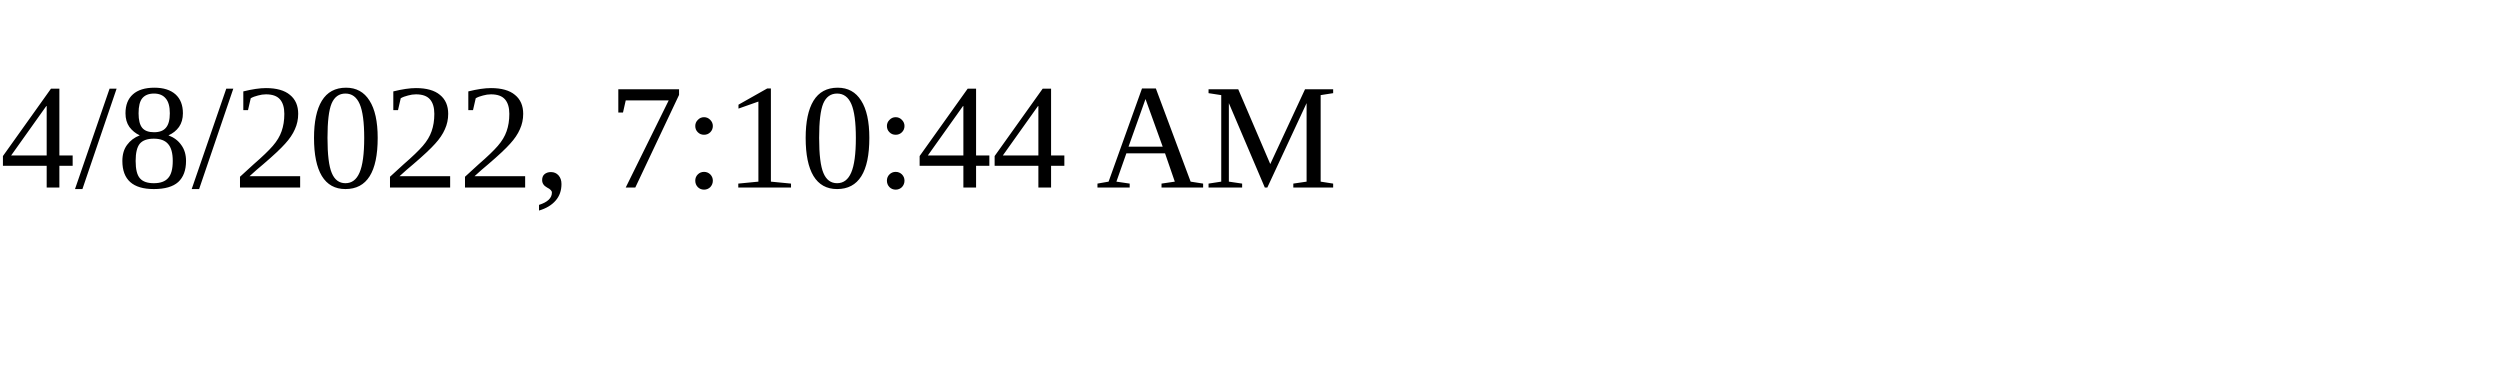
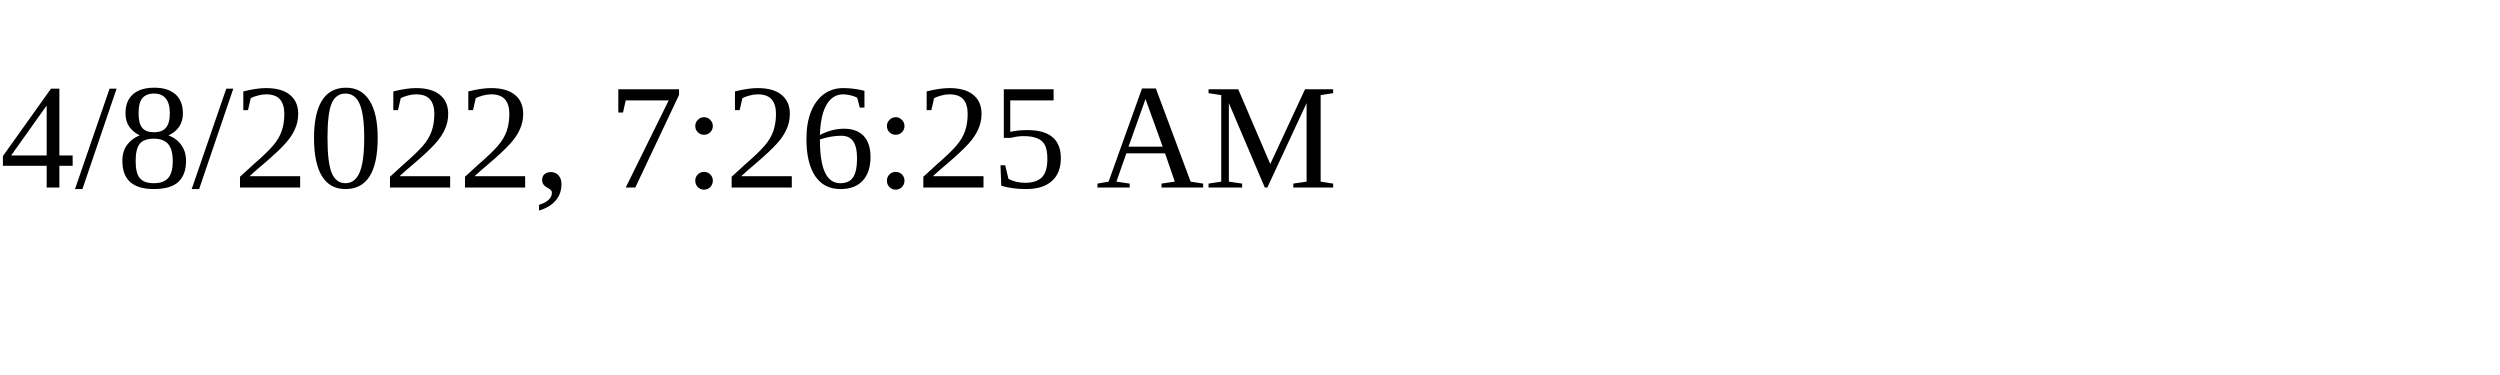
<svg xmlns="http://www.w3.org/2000/svg" height="30" width="200">
-   <text x="0" y="15">4/8/2022, 7:10:44 AM</text>
+   <text x="0" y="15">4/8/2022, 7:26:25 AM</text>
</svg>
